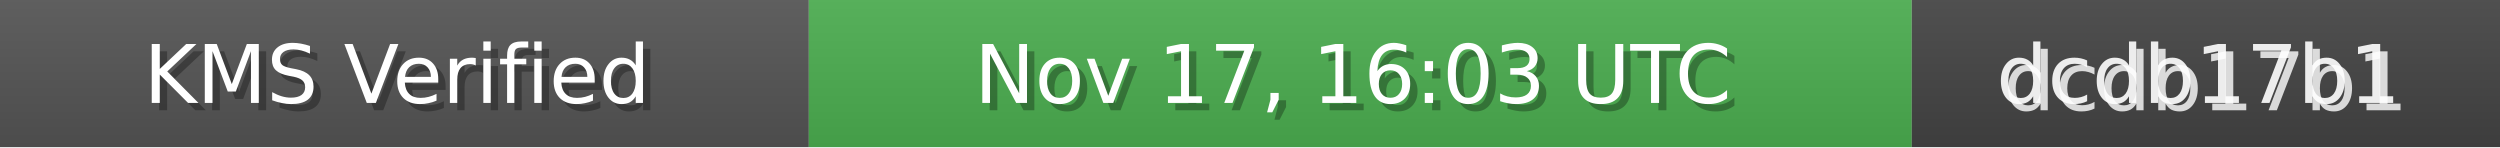
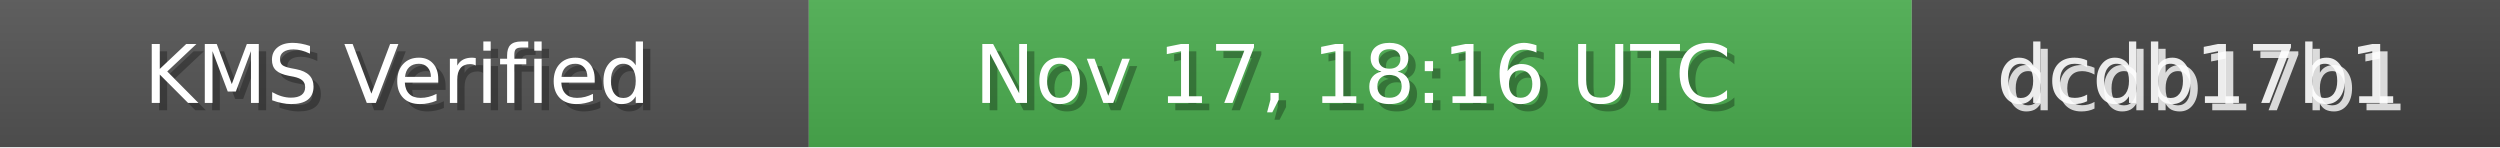
<svg xmlns="http://www.w3.org/2000/svg" width="340" height="20" role="img">
  <linearGradient id="bg" x2="0" y2="100%">
    <stop offset="0" stop-color="#bbb" stop-opacity=".1" />
    <stop offset="1" stop-opacity=".1" />
  </linearGradient>
  <rect width="110" height="20" fill="#555" />
  <rect x="110" width="150" height="20" fill="#4CAF50" />
  <rect x="260" width="80" height="20" fill="#444" />
  <rect width="340" height="20" fill="url(#bg)" />
  <g fill="#fff" text-anchor="middle" font-family="Verdana,Geneva,DejaVu Sans,sans-serif" font-size="11">
    <text x="55" y="15" fill="#000" fill-opacity=".3">KMS Verified</text>
    <text x="54" y="14">KMS Verified</text>
-     <text x="185" y="15" fill="#000" fill-opacity=".3">Nov 17, 16:03 UTC</text>
-     <text x="184" y="14">Nov 17, 16:03 UTC</text>
+     <text x="185" y="15" fill="#000" fill-opacity=".3">Nov 17, 18:16 UTC</text>
+     <text x="184" y="14">Nov 17, 18:16 UTC</text>
    <text x="300" y="15" fill="#fff" fill-opacity=".8">dcdb17b1</text>
    <text x="299" y="14" fill="#fff" fill-opacity=".9">dcdb17b1</text>
  </g>
</svg>
